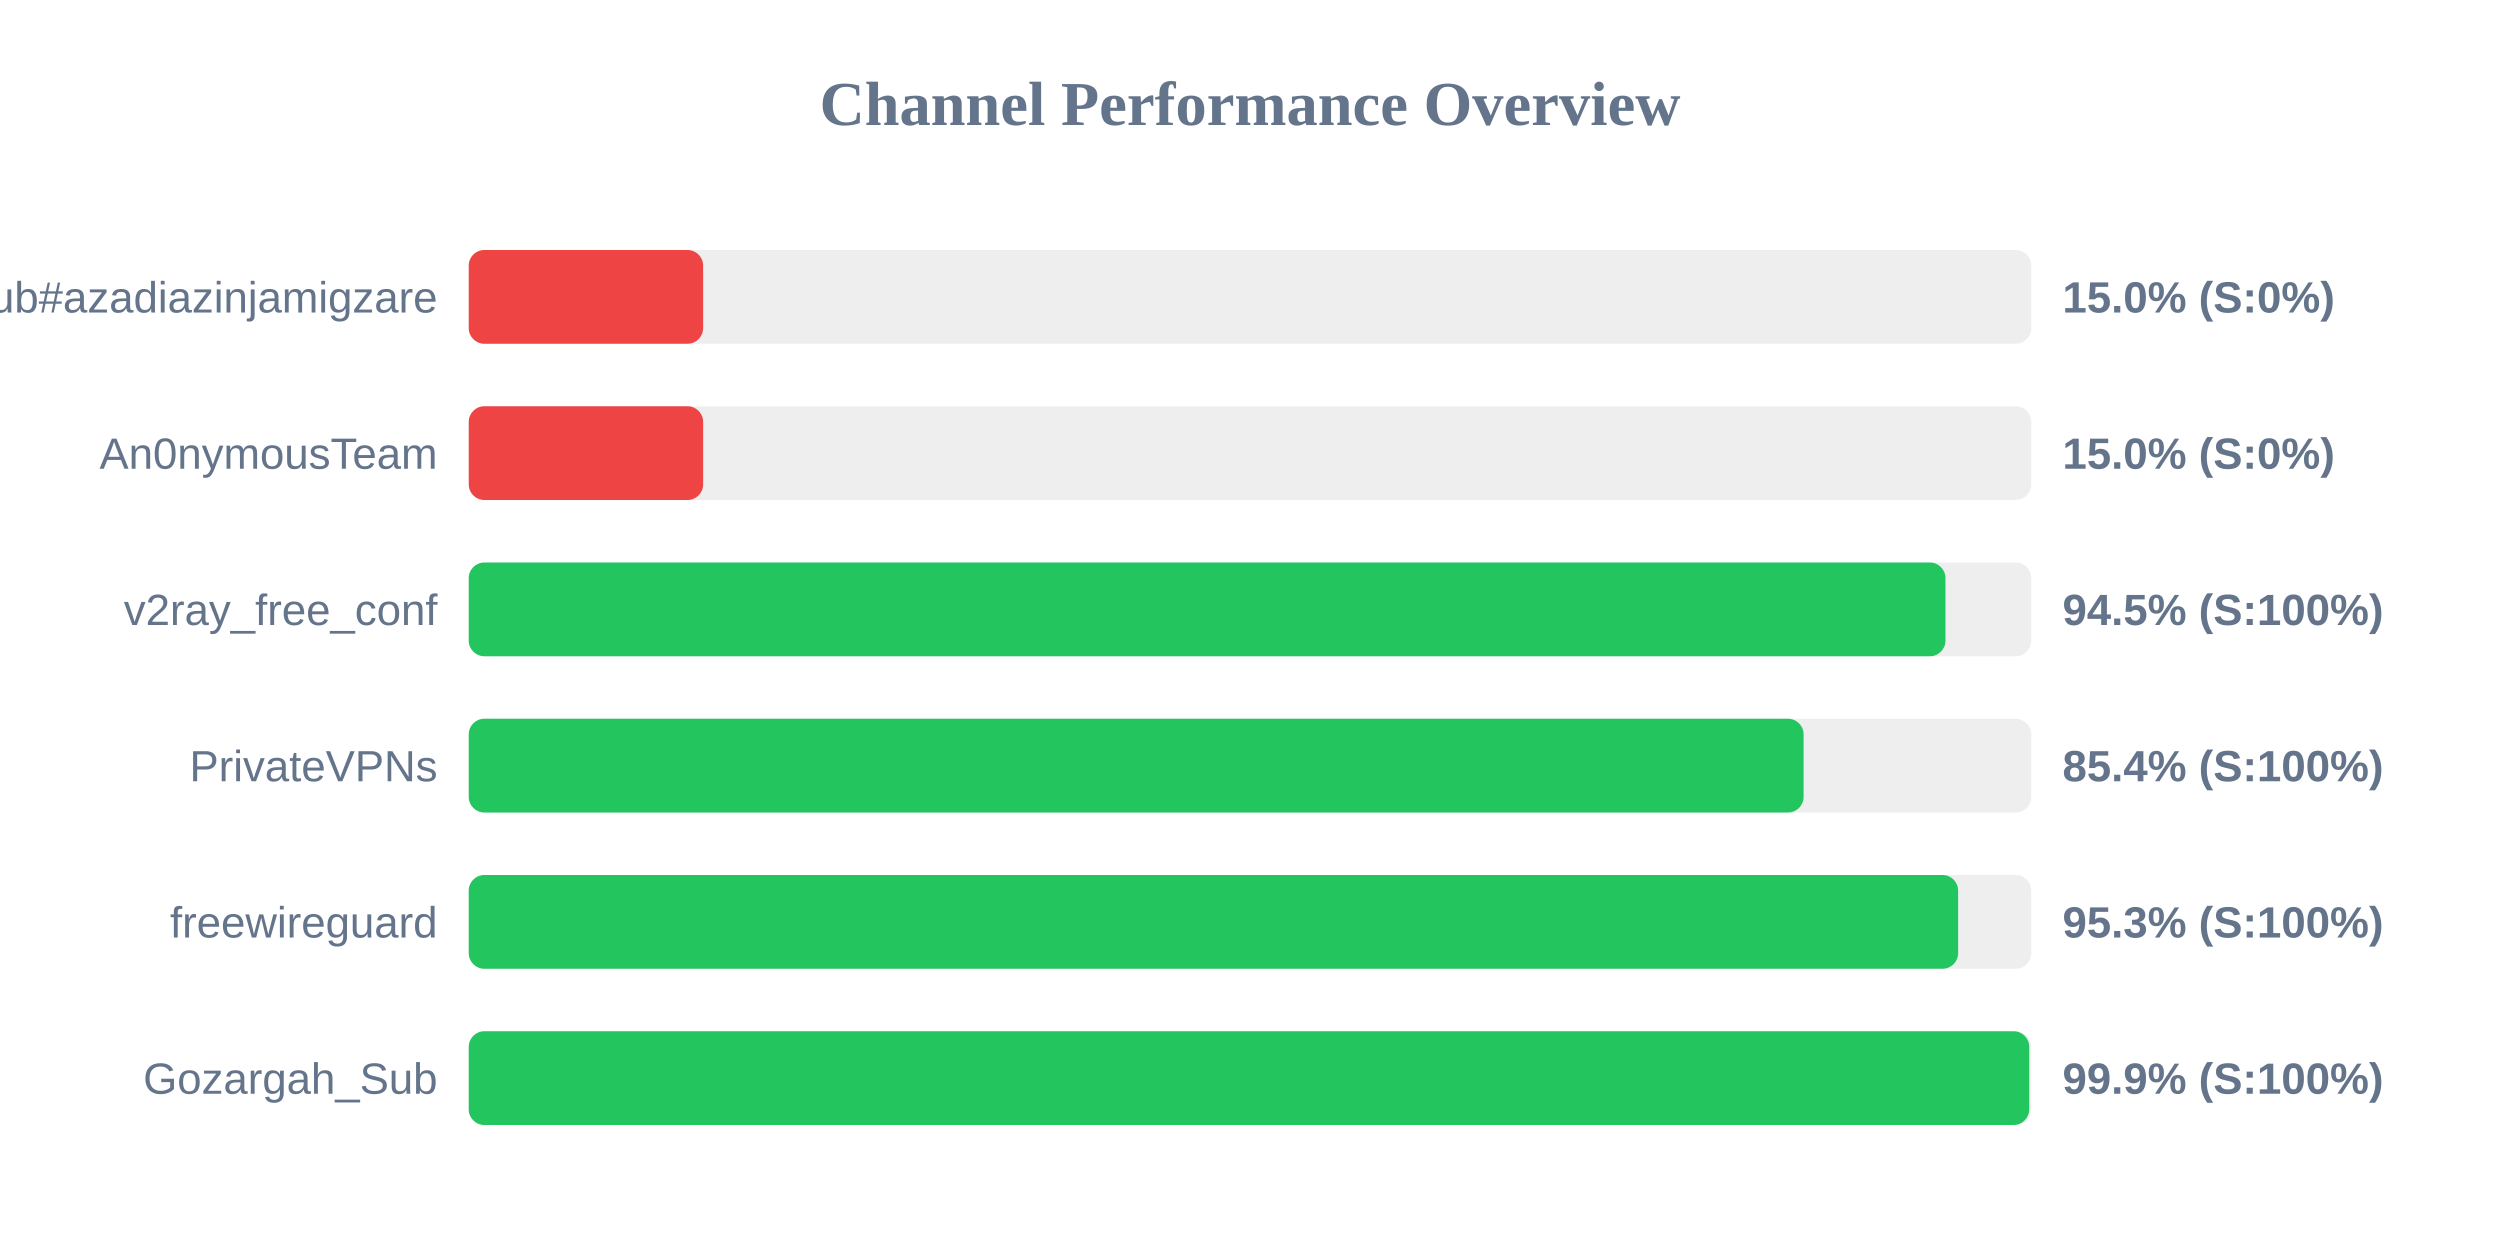
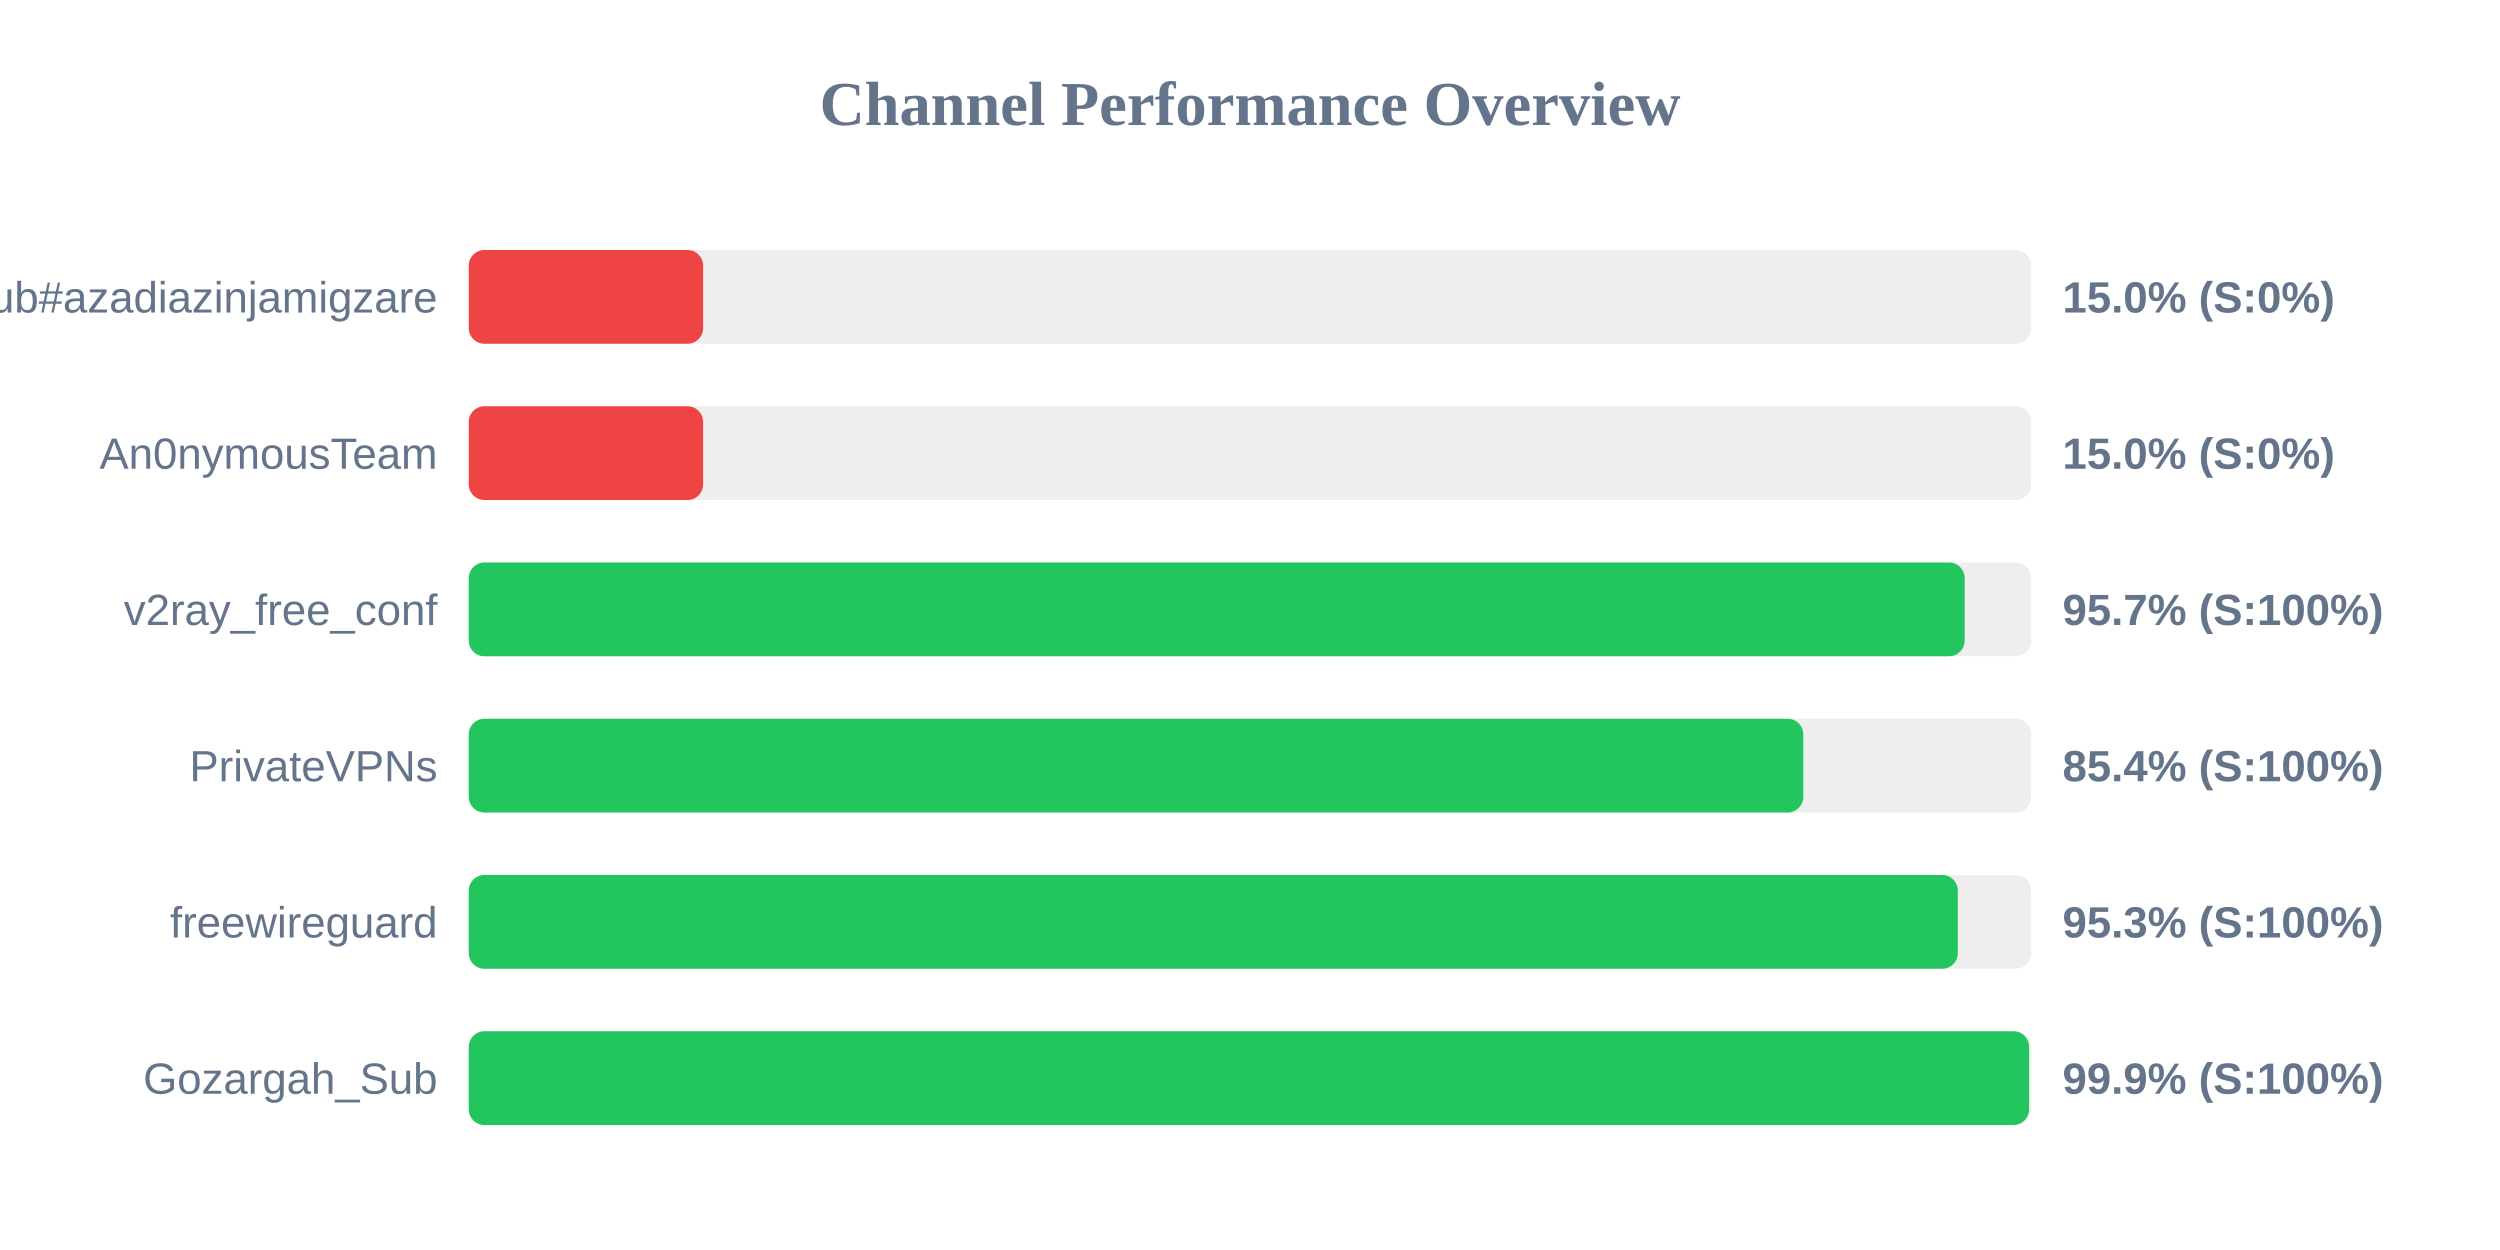
<svg xmlns="http://www.w3.org/2000/svg" width="800" height="400" version="1.1">
  <style>
        .row { font: 14px Arial; fill: #64748b; }
        .score { font: bold 14px Arial; fill: #64748b; }
    </style>
  <text x="400" y="40" text-anchor="middle" font-size="20px" font-weight="bold" fill="#64748b">Channel Performance Overview</text>
  <rect x="150" y="80" width="500" height="30" fill="#eee" rx="5" />
  <rect x="150" y="80" width="75.0" height="30" fill="#ef4444" rx="5" />
  <text x="140" y="100" text-anchor="end" class="row">Sub#azadiazinjamigzare</text>
  <text x="660" y="100" text-anchor="start" class="score">15.0% (S:0%)</text>
  <rect x="150" y="130" width="500" height="30" fill="#eee" rx="5" />
  <rect x="150" y="130" width="75.0" height="30" fill="#ef4444" rx="5" />
  <text x="140" y="150" text-anchor="end" class="row">An0nymousTeam</text>
  <text x="660" y="150" text-anchor="start" class="score">15.0% (S:0%)</text>
  <rect x="150" y="180" width="500" height="30" fill="#eee" rx="5" />
-   <rect x="150" y="180" width="472.55" height="30" fill="#22c55e" rx="5" />
+   <rect x="150" y="180" width="478.7" height="30" fill="#22c55e" rx="5" />
  <text x="140" y="200" text-anchor="end" class="row">v2ray_free_conf</text>
-   <text x="660" y="200" text-anchor="start" class="score">94.5% (S:100%)</text>
+   <text x="660" y="200" text-anchor="start" class="score">95.7% (S:100%)</text>
  <rect x="150" y="230" width="500" height="30" fill="#eee" rx="5" />
-   <rect x="150" y="230" width="427.15" height="30" fill="#22c55e" rx="5" />
+   <rect x="150" y="230" width="427.05" height="30" fill="#22c55e" rx="5" />
  <text x="140" y="250" text-anchor="end" class="row">PrivateVPNs</text>
  <text x="660" y="250" text-anchor="start" class="score">85.4% (S:100%)</text>
  <rect x="150" y="280" width="500" height="30" fill="#eee" rx="5" />
-   <rect x="150" y="280" width="476.6" height="30" fill="#22c55e" rx="5" />
+   <rect x="150" y="280" width="476.5" height="30" fill="#22c55e" rx="5" />
  <text x="140" y="300" text-anchor="end" class="row">freewireguard</text>
  <text x="660" y="300" text-anchor="start" class="score">95.3% (S:100%)</text>
  <rect x="150" y="330" width="500" height="30" fill="#eee" rx="5" />
-   <rect x="150" y="330" width="499.35" height="30" fill="#22c55e" rx="5" />
+   <rect x="150" y="330" width="499.3" height="30" fill="#22c55e" rx="5" />
  <text x="140" y="350" text-anchor="end" class="row">Gozargah_Sub</text>
  <text x="660" y="350" text-anchor="start" class="score">99.9% (S:100%)</text>
</svg>
